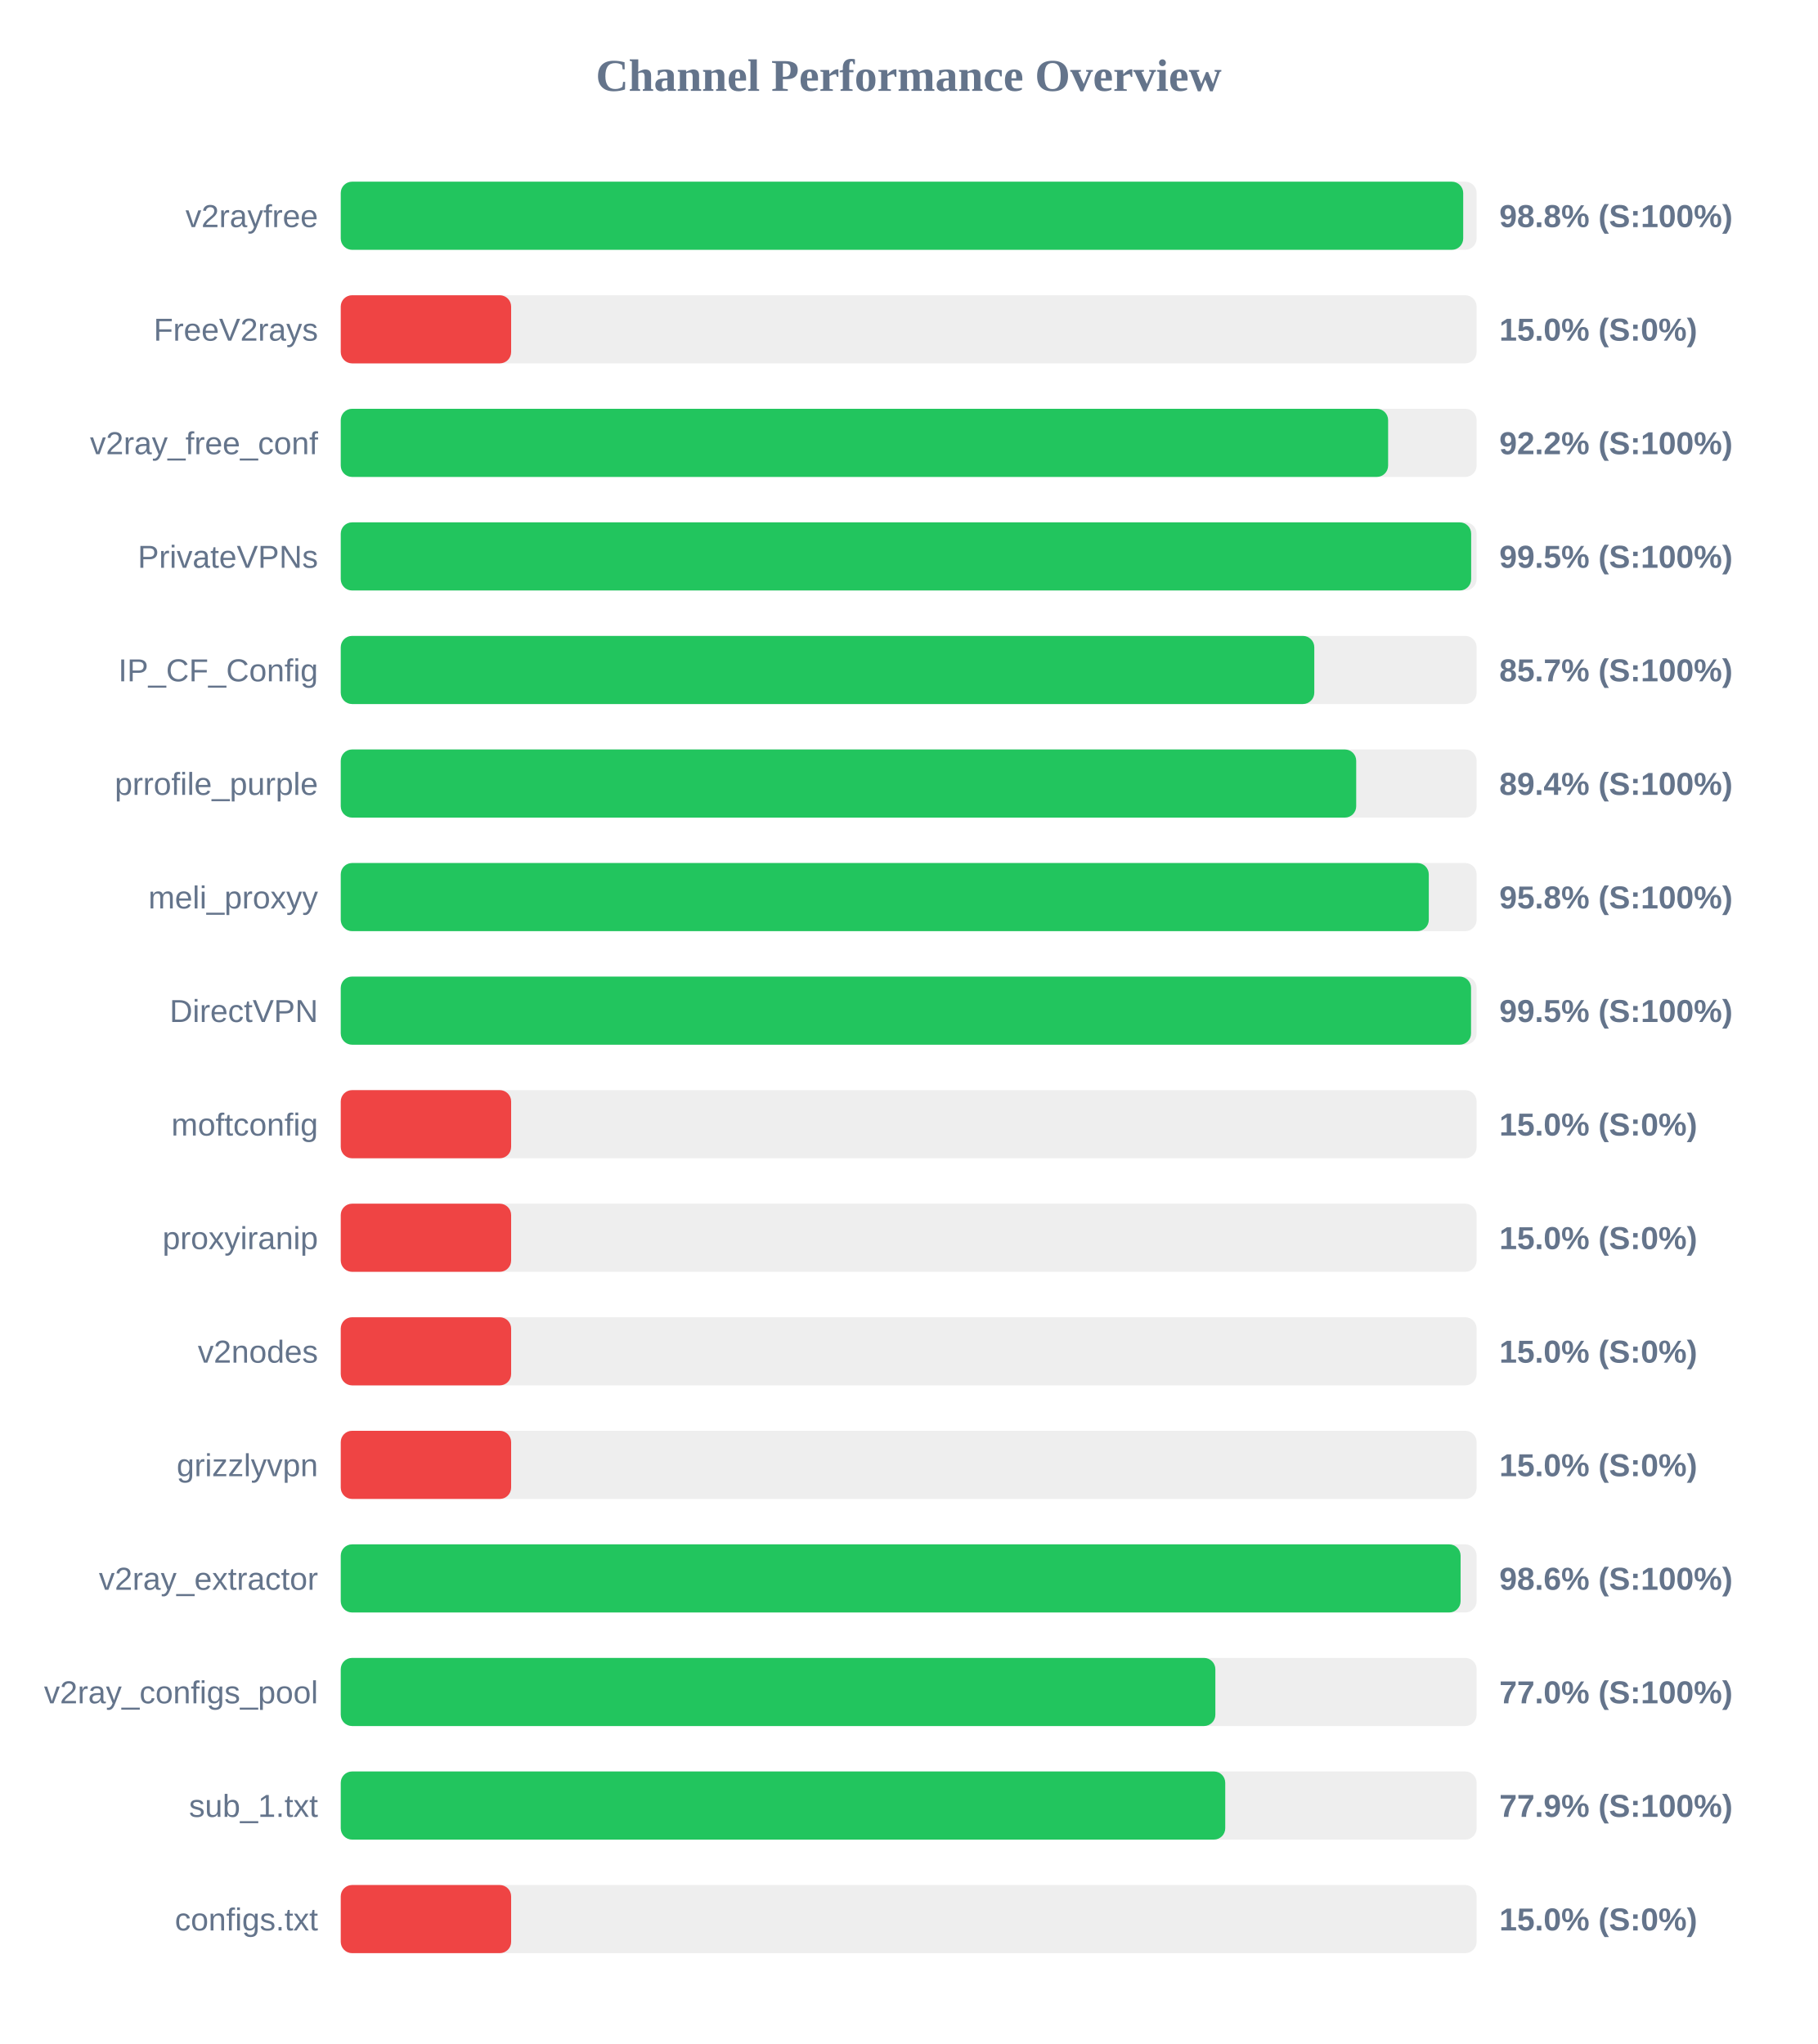
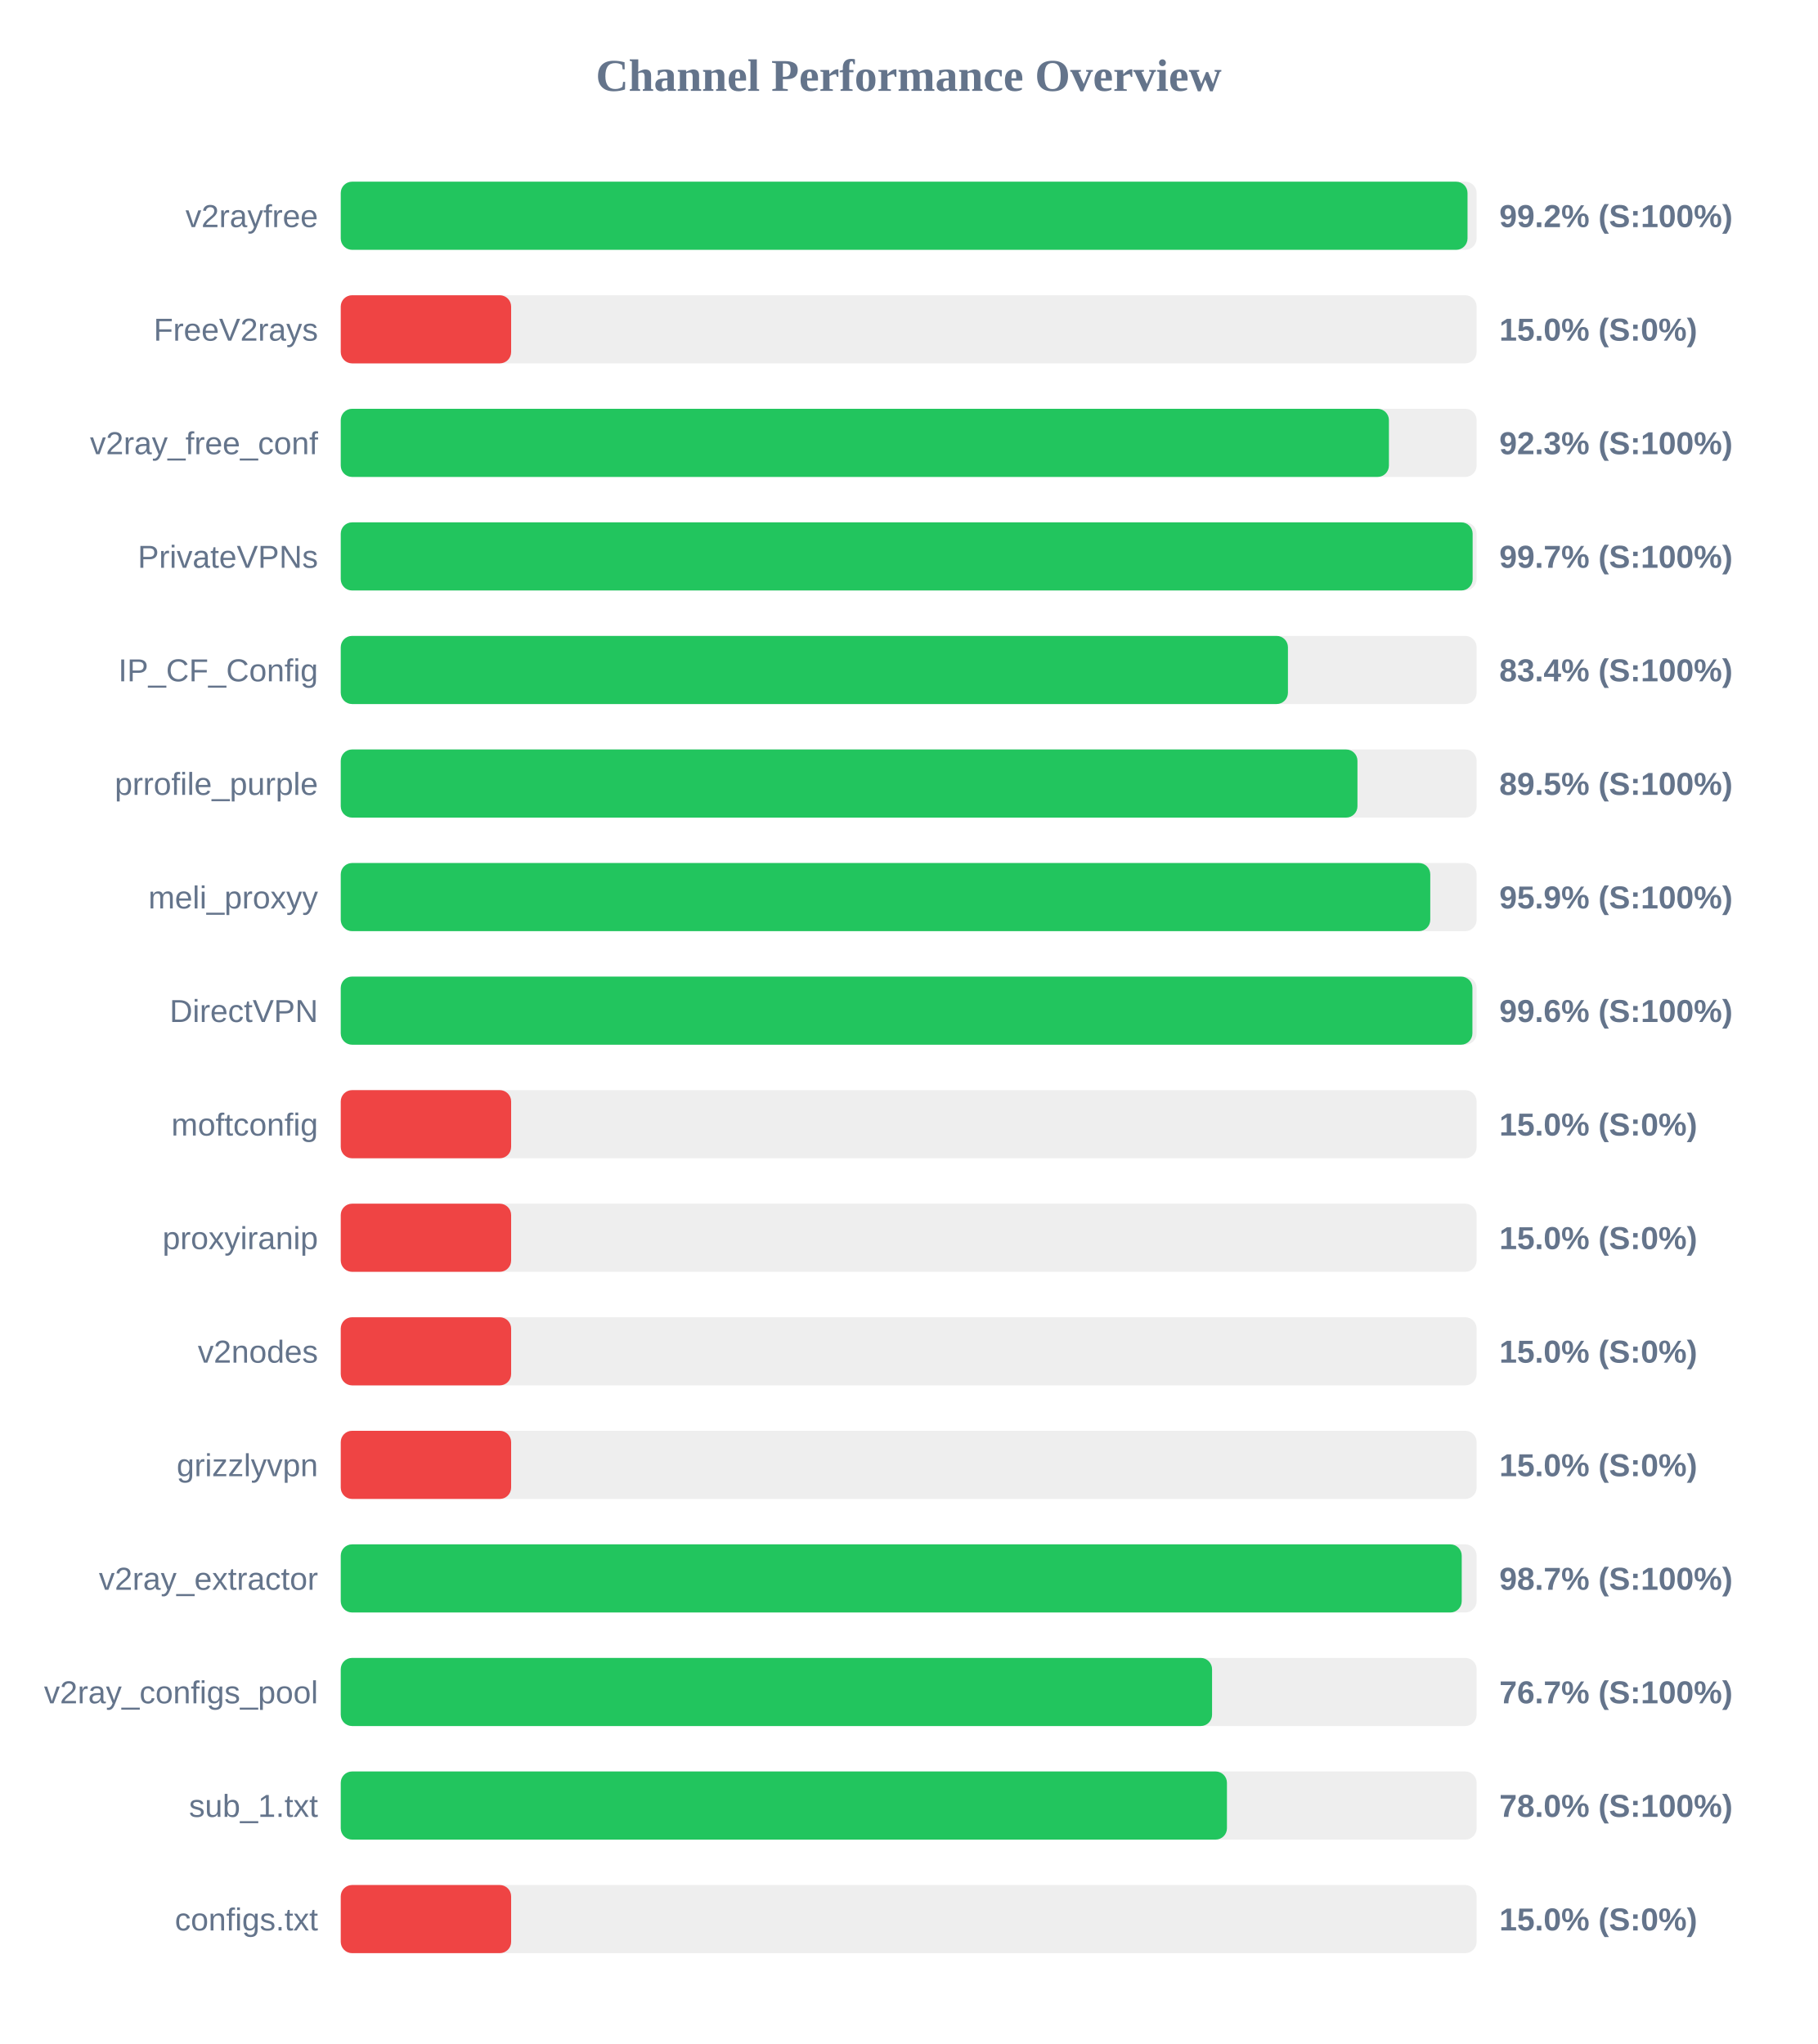
<svg xmlns="http://www.w3.org/2000/svg" width="800" height="900" version="1.1">
  <style>
        .row { font: 14px Arial; fill: #64748b; }
        .score { font: bold 14px Arial; fill: #64748b; }
    </style>
  <text x="400" y="40" text-anchor="middle" font-size="20px" font-weight="bold" fill="#64748b">Channel Performance Overview</text>
  <rect x="150" y="80" width="500" height="30" fill="#eee" rx="5" />
-   <rect x="150" y="80" width="494.1" height="30" fill="#22c55e" rx="5" />
+   <rect x="150" y="80" width="496.0" height="30" fill="#22c55e" rx="5" />
  <text x="140" y="100" text-anchor="end" class="row">v2rayfree</text>
-   <text x="660" y="100" text-anchor="start" class="score">98.8% (S:100%)</text>
+   <text x="660" y="100" text-anchor="start" class="score">99.2% (S:100%)</text>
  <rect x="150" y="130" width="500" height="30" fill="#eee" rx="5" />
  <rect x="150" y="130" width="75.0" height="30" fill="#ef4444" rx="5" />
  <text x="140" y="150" text-anchor="end" class="row">FreeV2rays</text>
  <text x="660" y="150" text-anchor="start" class="score">15.0% (S:0%)</text>
  <rect x="150" y="180" width="500" height="30" fill="#eee" rx="5" />
-   <rect x="150" y="180" width="461.05" height="30" fill="#22c55e" rx="5" />
+   <rect x="150" y="180" width="461.4" height="30" fill="#22c55e" rx="5" />
  <text x="140" y="200" text-anchor="end" class="row">v2ray_free_conf</text>
-   <text x="660" y="200" text-anchor="start" class="score">92.2% (S:100%)</text>
+   <text x="660" y="200" text-anchor="start" class="score">92.3% (S:100%)</text>
  <rect x="150" y="230" width="500" height="30" fill="#eee" rx="5" />
-   <rect x="150" y="230" width="497.6" height="30" fill="#22c55e" rx="5" />
+   <rect x="150" y="230" width="498.25" height="30" fill="#22c55e" rx="5" />
  <text x="140" y="250" text-anchor="end" class="row">PrivateVPNs</text>
-   <text x="660" y="250" text-anchor="start" class="score">99.5% (S:100%)</text>
+   <text x="660" y="250" text-anchor="start" class="score">99.7% (S:100%)</text>
  <rect x="150" y="280" width="500" height="30" fill="#eee" rx="5" />
-   <rect x="150" y="280" width="428.55" height="30" fill="#22c55e" rx="5" />
+   <rect x="150" y="280" width="416.95" height="30" fill="#22c55e" rx="5" />
  <text x="140" y="300" text-anchor="end" class="row">IP_CF_Config</text>
-   <text x="660" y="300" text-anchor="start" class="score">85.7% (S:100%)</text>
+   <text x="660" y="300" text-anchor="start" class="score">83.4% (S:100%)</text>
  <rect x="150" y="330" width="500" height="30" fill="#eee" rx="5" />
-   <rect x="150" y="330" width="447.0" height="30" fill="#22c55e" rx="5" />
+   <rect x="150" y="330" width="447.55" height="30" fill="#22c55e" rx="5" />
  <text x="140" y="350" text-anchor="end" class="row">prrofile_purple</text>
-   <text x="660" y="350" text-anchor="start" class="score">89.4% (S:100%)</text>
+   <text x="660" y="350" text-anchor="start" class="score">89.5% (S:100%)</text>
  <rect x="150" y="380" width="500" height="30" fill="#eee" rx="5" />
-   <rect x="150" y="380" width="478.95" height="30" fill="#22c55e" rx="5" />
+   <rect x="150" y="380" width="479.6" height="30" fill="#22c55e" rx="5" />
  <text x="140" y="400" text-anchor="end" class="row">meli_proxyy</text>
-   <text x="660" y="400" text-anchor="start" class="score">95.8% (S:100%)</text>
+   <text x="660" y="400" text-anchor="start" class="score">95.9% (S:100%)</text>
  <rect x="150" y="430" width="500" height="30" fill="#eee" rx="5" />
-   <rect x="150" y="430" width="497.55" height="30" fill="#22c55e" rx="5" />
+   <rect x="150" y="430" width="498.15" height="30" fill="#22c55e" rx="5" />
  <text x="140" y="450" text-anchor="end" class="row">DirectVPN</text>
-   <text x="660" y="450" text-anchor="start" class="score">99.5% (S:100%)</text>
+   <text x="660" y="450" text-anchor="start" class="score">99.6% (S:100%)</text>
  <rect x="150" y="480" width="500" height="30" fill="#eee" rx="5" />
  <rect x="150" y="480" width="75.0" height="30" fill="#ef4444" rx="5" />
  <text x="140" y="500" text-anchor="end" class="row">moftconfig</text>
  <text x="660" y="500" text-anchor="start" class="score">15.0% (S:0%)</text>
  <rect x="150" y="530" width="500" height="30" fill="#eee" rx="5" />
  <rect x="150" y="530" width="75.0" height="30" fill="#ef4444" rx="5" />
  <text x="140" y="550" text-anchor="end" class="row">proxyiranip</text>
  <text x="660" y="550" text-anchor="start" class="score">15.0% (S:0%)</text>
  <rect x="150" y="580" width="500" height="30" fill="#eee" rx="5" />
  <rect x="150" y="580" width="75.0" height="30" fill="#ef4444" rx="5" />
  <text x="140" y="600" text-anchor="end" class="row">v2nodes</text>
  <text x="660" y="600" text-anchor="start" class="score">15.0% (S:0%)</text>
  <rect x="150" y="630" width="500" height="30" fill="#eee" rx="5" />
  <rect x="150" y="630" width="75.0" height="30" fill="#ef4444" rx="5" />
  <text x="140" y="650" text-anchor="end" class="row">grizzlyvpn</text>
  <text x="660" y="650" text-anchor="start" class="score">15.0% (S:0%)</text>
  <rect x="150" y="680" width="500" height="30" fill="#eee" rx="5" />
-   <rect x="150" y="680" width="492.95" height="30" fill="#22c55e" rx="5" />
+   <rect x="150" y="680" width="493.45" height="30" fill="#22c55e" rx="5" />
  <text x="140" y="700" text-anchor="end" class="row">v2ray_extractor</text>
-   <text x="660" y="700" text-anchor="start" class="score">98.6% (S:100%)</text>
+   <text x="660" y="700" text-anchor="start" class="score">98.7% (S:100%)</text>
  <rect x="150" y="730" width="500" height="30" fill="#eee" rx="5" />
-   <rect x="150" y="730" width="385.0" height="30" fill="#22c55e" rx="5" />
+   <rect x="150" y="730" width="383.55" height="30" fill="#22c55e" rx="5" />
  <text x="140" y="750" text-anchor="end" class="row">v2ray_configs_pool</text>
-   <text x="660" y="750" text-anchor="start" class="score">77.0% (S:100%)</text>
+   <text x="660" y="750" text-anchor="start" class="score">76.7% (S:100%)</text>
  <rect x="150" y="780" width="500" height="30" fill="#eee" rx="5" />
-   <rect x="150" y="780" width="389.35" height="30" fill="#22c55e" rx="5" />
+   <rect x="150" y="780" width="390.1" height="30" fill="#22c55e" rx="5" />
  <text x="140" y="800" text-anchor="end" class="row">sub_1.txt</text>
-   <text x="660" y="800" text-anchor="start" class="score">77.9% (S:100%)</text>
+   <text x="660" y="800" text-anchor="start" class="score">78.0% (S:100%)</text>
  <rect x="150" y="830" width="500" height="30" fill="#eee" rx="5" />
  <rect x="150" y="830" width="75.0" height="30" fill="#ef4444" rx="5" />
  <text x="140" y="850" text-anchor="end" class="row">configs.txt</text>
  <text x="660" y="850" text-anchor="start" class="score">15.0% (S:0%)</text>
</svg>
